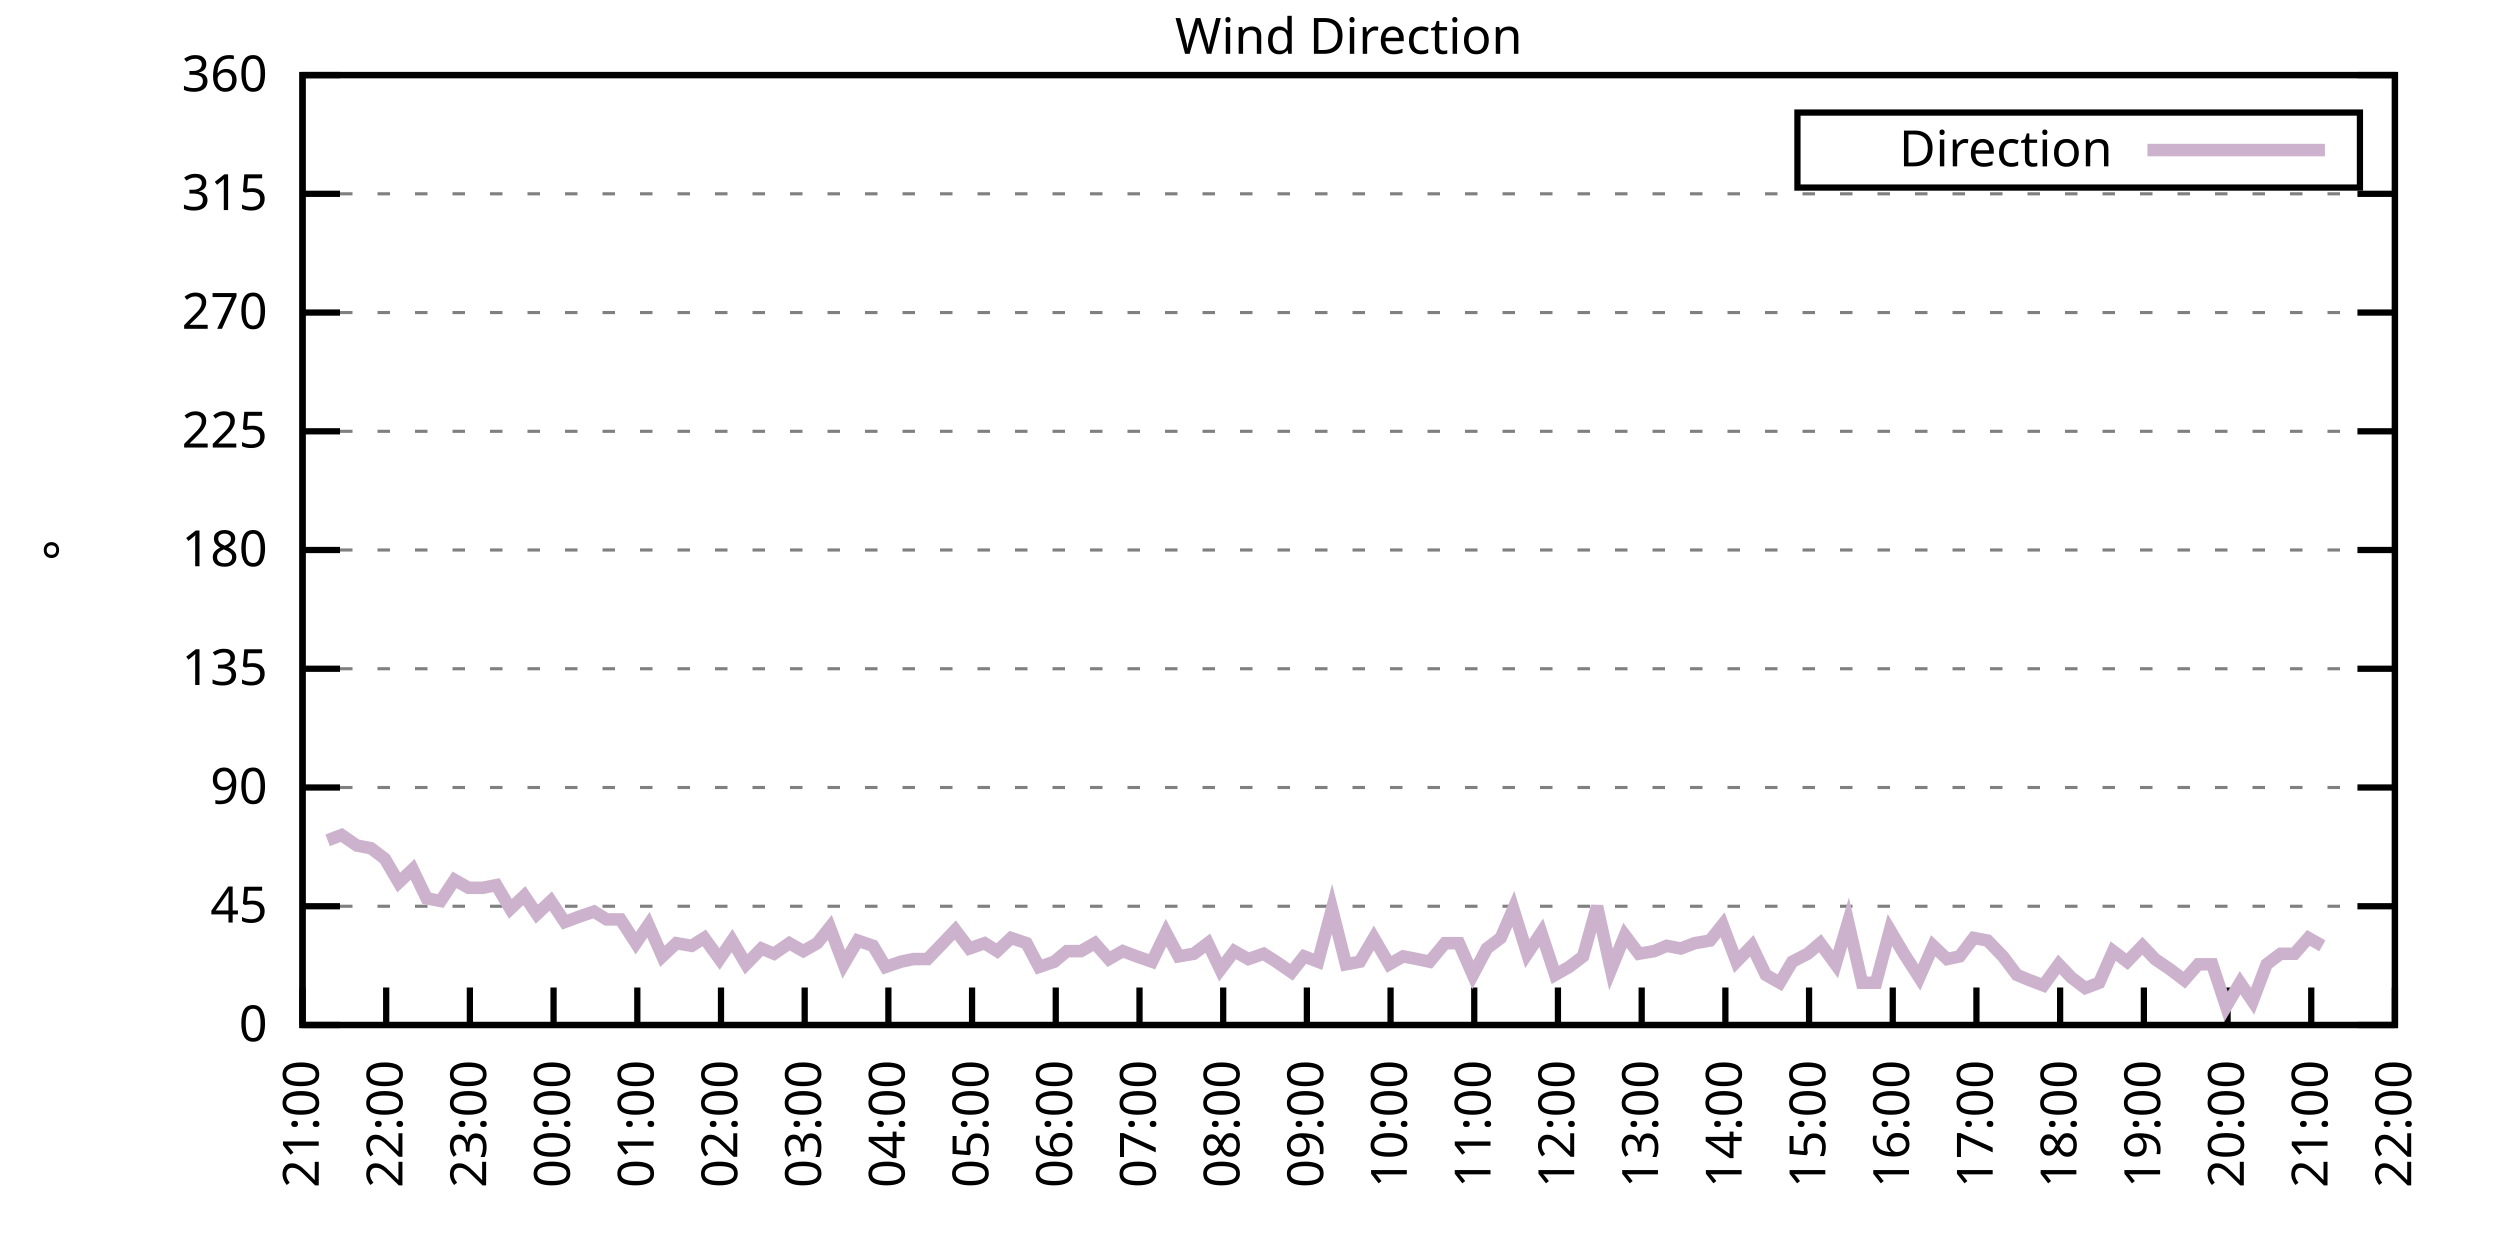
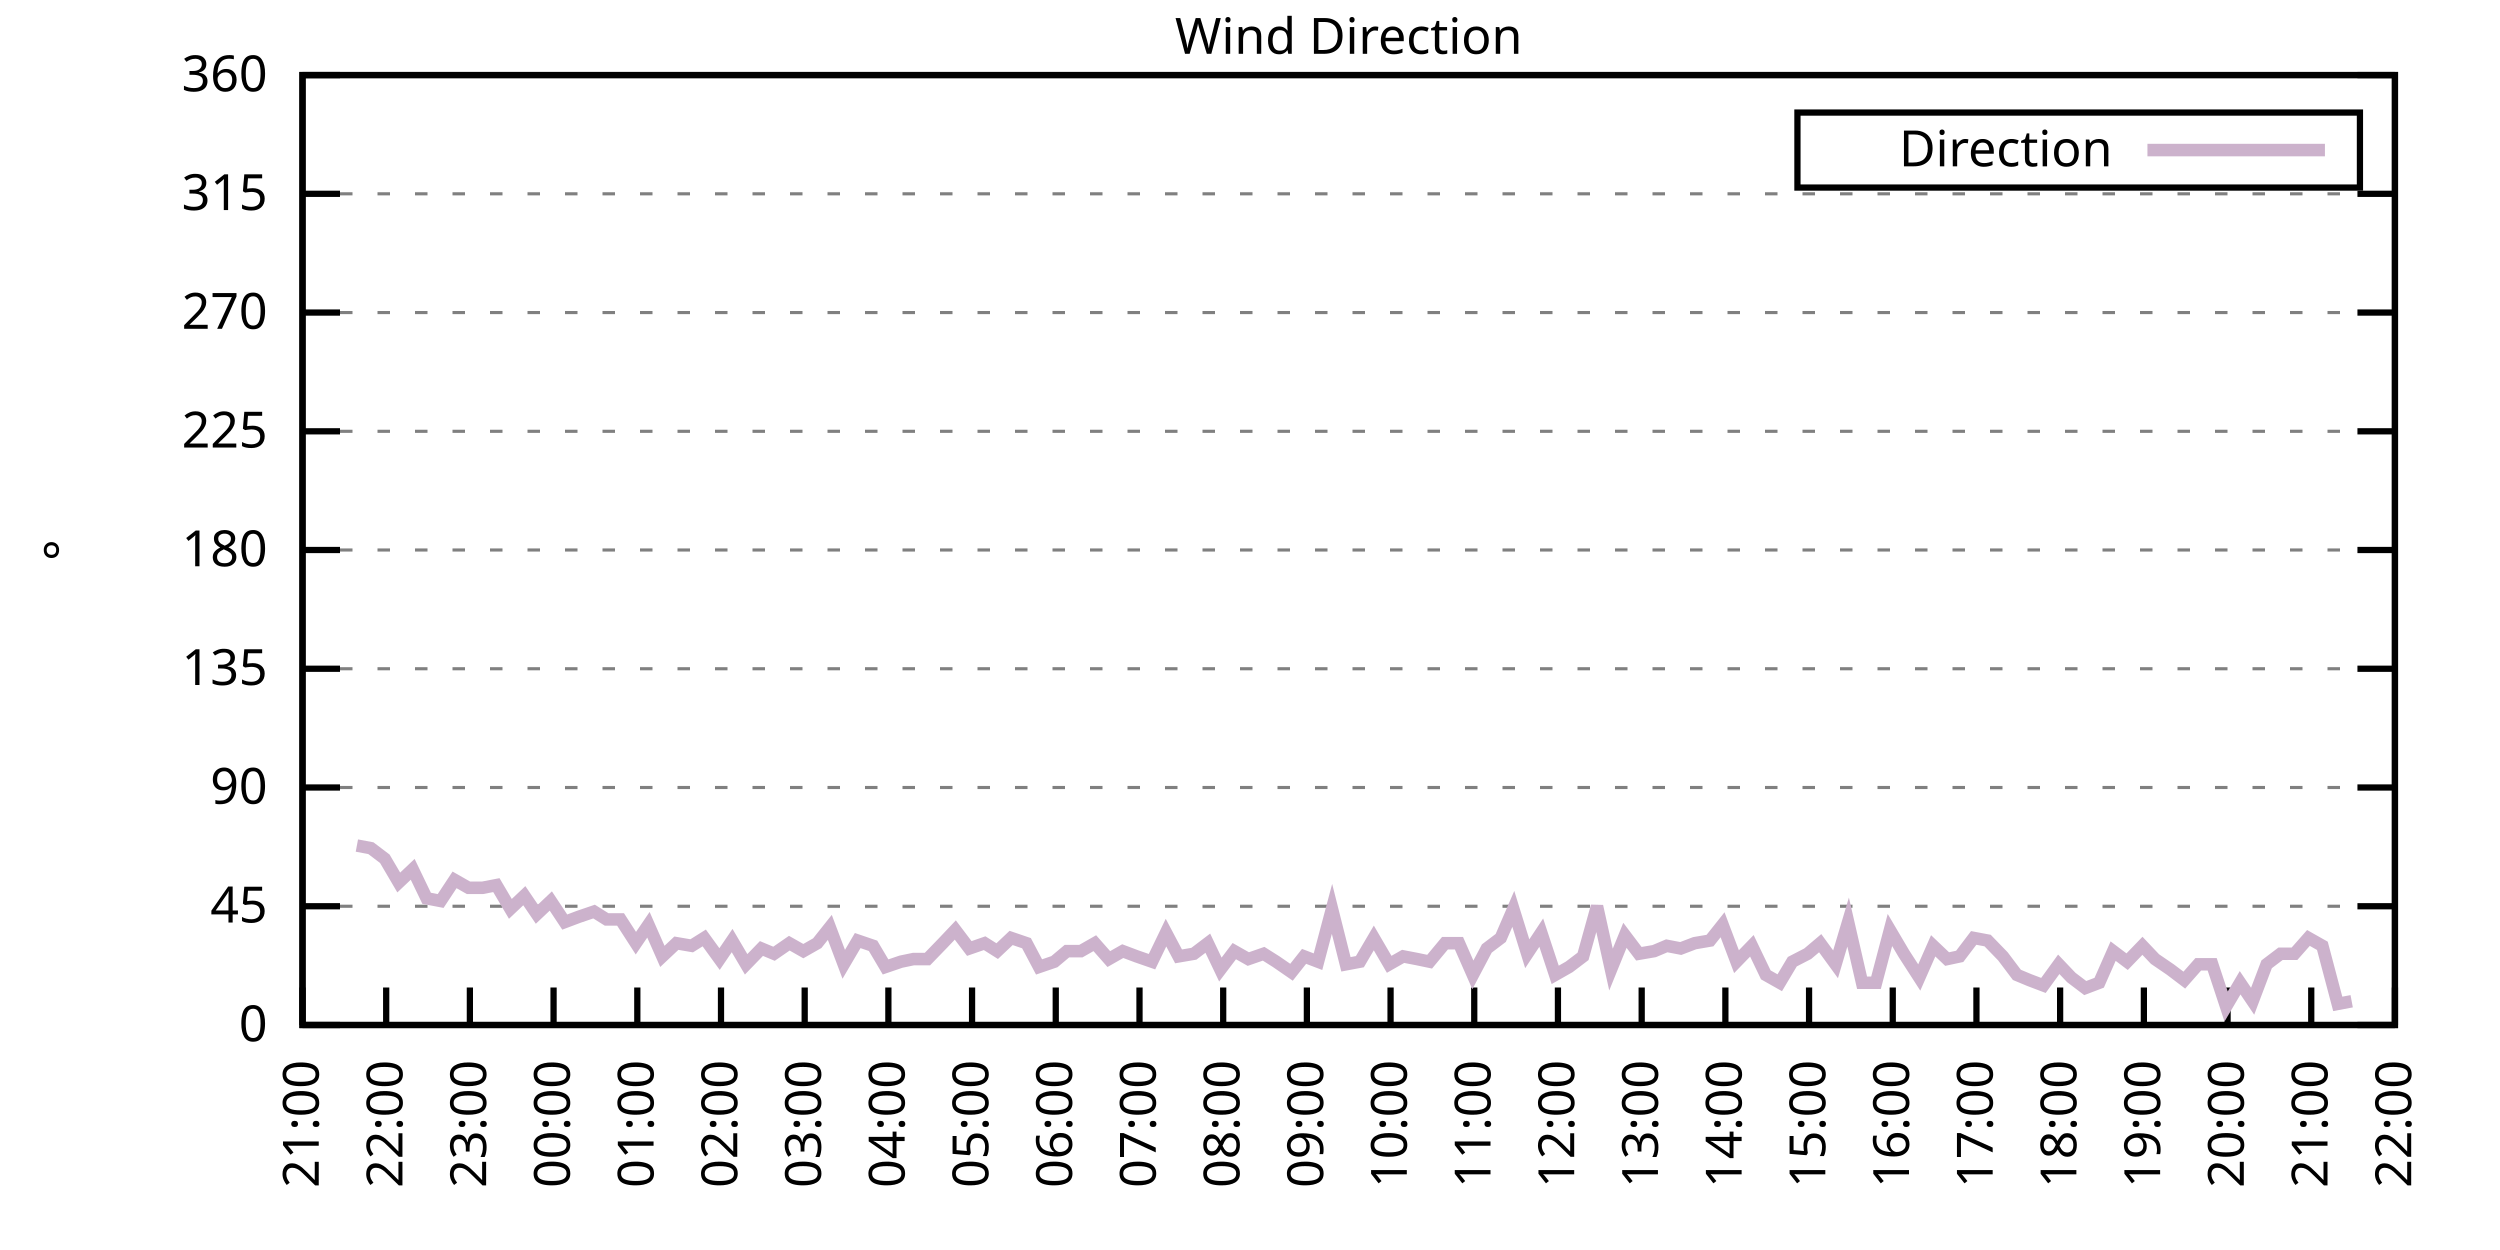
<svg xmlns="http://www.w3.org/2000/svg" xmlns:xlink="http://www.w3.org/1999/xlink" width="400" height="200" viewBox="0 0 400 200">
  <g id="gnuplot_canvas">
    <rect x="0" y="0" width="400" height="200" fill="none" />
    <defs>
      <circle id="gpDot" r="0.5" stroke-width="0.5" stroke="currentColor" />
      <path id="gpPt0" stroke-width="0.333" stroke="currentColor" d="M-1,0 h2 M0,-1 v2" />
      <path id="gpPt1" stroke-width="0.333" stroke="currentColor" d="M-1,-1 L1,1 M1,-1 L-1,1" />
      <path id="gpPt2" stroke-width="0.333" stroke="currentColor" d="M-1,0 L1,0 M0,-1 L0,1 M-1,-1 L1,1 M-1,1 L1,-1" />
      <rect id="gpPt3" stroke-width="0.333" stroke="currentColor" x="-1" y="-1" width="2" height="2" />
      <rect id="gpPt4" stroke-width="0.333" stroke="currentColor" fill="currentColor" x="-1" y="-1" width="2" height="2" />
      <circle id="gpPt5" stroke-width="0.333" stroke="currentColor" cx="0" cy="0" r="1" />
      <use xlink:href="#gpPt5" id="gpPt6" fill="currentColor" stroke="none" />
      <path id="gpPt7" stroke-width="0.333" stroke="currentColor" d="M0,-1.33 L-1.33,0.67 L1.33,0.67 z" />
      <use xlink:href="#gpPt7" id="gpPt8" fill="currentColor" stroke="none" />
      <use xlink:href="#gpPt7" id="gpPt9" stroke="currentColor" transform="rotate(180)" />
      <use xlink:href="#gpPt9" id="gpPt10" fill="currentColor" stroke="none" />
      <use xlink:href="#gpPt3" id="gpPt11" stroke="currentColor" transform="rotate(45)" />
      <use xlink:href="#gpPt11" id="gpPt12" fill="currentColor" stroke="none" />
      <path id="gpPt13" stroke-width="0.333" stroke="currentColor" d="M0,1.330 L1.265,0.411 L0.782,-1.067 L-0.782,-1.076 L-1.265,0.411 z" />
      <use xlink:href="#gpPt13" id="gpPt14" fill="currentColor" stroke="none" />
      <filter id="textbox" filterUnits="objectBoundingBox" x="0" y="0" height="1" width="1">
        <feFlood flood-color="white" flood-opacity="1" result="bgnd" />
        <feComposite in="SourceGraphic" in2="bgnd" operator="atop" />
      </filter>
      <filter id="greybox" filterUnits="objectBoundingBox" x="0" y="0" height="1" width="1">
        <feFlood flood-color="lightgrey" flood-opacity="1" result="grey" />
        <feComposite in="SourceGraphic" in2="grey" operator="atop" />
      </filter>
    </defs>
    <g fill="none" color="white" stroke="currentColor" stroke-width="1.00" stroke-linecap="butt" stroke-linejoin="miter">
</g>
    <g fill="none" color="black" stroke="currentColor" stroke-width="1.00" stroke-linecap="butt" stroke-linejoin="miter">
      <g stroke="none" shape-rendering="crispEdges">
        <polygon fill="rgb(255, 255, 255)" points="48.40,164.00 383.18,164.00 383.18,12.02 48.40,12.02 " />
      </g>
    </g>
    <g fill="none" color="black" stroke="currentColor" stroke-width="1.00" stroke-linecap="butt" stroke-linejoin="miter">
</g>
    <g fill="none" color="black" stroke="black" stroke-width="0.50" stroke-linecap="butt" stroke-linejoin="miter">
</g>
    <g fill="none" color="gray" stroke="currentColor" stroke-width="0.50" stroke-linecap="butt" stroke-linejoin="miter">
      <path stroke="gray" stroke-dasharray="2,4" class="gridline" d="M48.40,164.00 L383.19,164.00  " />
    </g>
    <g fill="none" color="gray" stroke="gray" stroke-width="1.00" stroke-linecap="butt" stroke-linejoin="miter">
</g>
    <g fill="none" color="black" stroke="currentColor" stroke-width="1.00" stroke-linecap="butt" stroke-linejoin="miter">
      <path stroke="black" d="M48.40,164.00 L54.40,164.00 M383.19,164.00 L377.19,164.00  " />
      <g transform="translate(42.80,166.60)" stroke="none" fill="black" font-family="Sans" font-size="8.00" text-anchor="end">
        <text>
          <tspan font-family="Sans"> 0</tspan>
        </text>
      </g>
    </g>
    <g fill="none" color="black" stroke="currentColor" stroke-width="1.00" stroke-linecap="butt" stroke-linejoin="miter">
</g>
    <g fill="none" color="black" stroke="black" stroke-width="0.50" stroke-linecap="butt" stroke-linejoin="miter">
</g>
    <g fill="none" color="gray" stroke="currentColor" stroke-width="0.50" stroke-linecap="butt" stroke-linejoin="miter">
      <path stroke="gray" stroke-dasharray="2,4" class="gridline" d="M48.40,145.00 L383.19,145.00  " />
    </g>
    <g fill="none" color="gray" stroke="gray" stroke-width="1.00" stroke-linecap="butt" stroke-linejoin="miter">
</g>
    <g fill="none" color="black" stroke="currentColor" stroke-width="1.00" stroke-linecap="butt" stroke-linejoin="miter">
      <path stroke="black" d="M48.40,145.00 L54.40,145.00 M383.19,145.00 L377.19,145.00  " />
      <g transform="translate(42.80,147.60)" stroke="none" fill="black" font-family="Sans" font-size="8.00" text-anchor="end">
        <text>
          <tspan font-family="Sans"> 45</tspan>
        </text>
      </g>
    </g>
    <g fill="none" color="black" stroke="currentColor" stroke-width="1.00" stroke-linecap="butt" stroke-linejoin="miter">
</g>
    <g fill="none" color="black" stroke="black" stroke-width="0.50" stroke-linecap="butt" stroke-linejoin="miter">
</g>
    <g fill="none" color="gray" stroke="currentColor" stroke-width="0.50" stroke-linecap="butt" stroke-linejoin="miter">
      <path stroke="gray" stroke-dasharray="2,4" class="gridline" d="M48.40,126.00 L383.19,126.00  " />
    </g>
    <g fill="none" color="gray" stroke="gray" stroke-width="1.00" stroke-linecap="butt" stroke-linejoin="miter">
</g>
    <g fill="none" color="black" stroke="currentColor" stroke-width="1.00" stroke-linecap="butt" stroke-linejoin="miter">
      <path stroke="black" d="M48.40,126.00 L54.40,126.00 M383.19,126.00 L377.19,126.00  " />
      <g transform="translate(42.80,128.60)" stroke="none" fill="black" font-family="Sans" font-size="8.00" text-anchor="end">
        <text>
          <tspan font-family="Sans"> 90</tspan>
        </text>
      </g>
    </g>
    <g fill="none" color="black" stroke="currentColor" stroke-width="1.00" stroke-linecap="butt" stroke-linejoin="miter">
</g>
    <g fill="none" color="black" stroke="black" stroke-width="0.50" stroke-linecap="butt" stroke-linejoin="miter">
</g>
    <g fill="none" color="gray" stroke="currentColor" stroke-width="0.50" stroke-linecap="butt" stroke-linejoin="miter">
      <path stroke="gray" stroke-dasharray="2,4" class="gridline" d="M48.40,107.00 L383.19,107.00  " />
    </g>
    <g fill="none" color="gray" stroke="gray" stroke-width="1.00" stroke-linecap="butt" stroke-linejoin="miter">
</g>
    <g fill="none" color="black" stroke="currentColor" stroke-width="1.00" stroke-linecap="butt" stroke-linejoin="miter">
      <path stroke="black" d="M48.40,107.00 L54.40,107.00 M383.19,107.00 L377.19,107.00  " />
      <g transform="translate(42.80,109.60)" stroke="none" fill="black" font-family="Sans" font-size="8.00" text-anchor="end">
        <text>
          <tspan font-family="Sans"> 135</tspan>
        </text>
      </g>
    </g>
    <g fill="none" color="black" stroke="currentColor" stroke-width="1.00" stroke-linecap="butt" stroke-linejoin="miter">
</g>
    <g fill="none" color="black" stroke="black" stroke-width="0.50" stroke-linecap="butt" stroke-linejoin="miter">
</g>
    <g fill="none" color="gray" stroke="currentColor" stroke-width="0.50" stroke-linecap="butt" stroke-linejoin="miter">
      <path stroke="gray" stroke-dasharray="2,4" class="gridline" d="M48.40,88.00 L383.19,88.00  " />
    </g>
    <g fill="none" color="gray" stroke="gray" stroke-width="1.00" stroke-linecap="butt" stroke-linejoin="miter">
</g>
    <g fill="none" color="black" stroke="currentColor" stroke-width="1.00" stroke-linecap="butt" stroke-linejoin="miter">
      <path stroke="black" d="M48.40,88.00 L54.40,88.00 M383.19,88.00 L377.19,88.00  " />
      <g transform="translate(42.80,90.60)" stroke="none" fill="black" font-family="Sans" font-size="8.00" text-anchor="end">
        <text>
          <tspan font-family="Sans"> 180</tspan>
        </text>
      </g>
    </g>
    <g fill="none" color="black" stroke="currentColor" stroke-width="1.00" stroke-linecap="butt" stroke-linejoin="miter">
</g>
    <g fill="none" color="black" stroke="black" stroke-width="0.50" stroke-linecap="butt" stroke-linejoin="miter">
</g>
    <g fill="none" color="gray" stroke="currentColor" stroke-width="0.50" stroke-linecap="butt" stroke-linejoin="miter">
      <path stroke="gray" stroke-dasharray="2,4" class="gridline" d="M48.40,69.01 L383.19,69.01  " />
    </g>
    <g fill="none" color="gray" stroke="gray" stroke-width="1.00" stroke-linecap="butt" stroke-linejoin="miter">
</g>
    <g fill="none" color="black" stroke="currentColor" stroke-width="1.00" stroke-linecap="butt" stroke-linejoin="miter">
      <path stroke="black" d="M48.40,69.01 L54.40,69.01 M383.19,69.01 L377.19,69.01  " />
      <g transform="translate(42.80,71.61)" stroke="none" fill="black" font-family="Sans" font-size="8.00" text-anchor="end">
        <text>
          <tspan font-family="Sans"> 225</tspan>
        </text>
      </g>
    </g>
    <g fill="none" color="black" stroke="currentColor" stroke-width="1.00" stroke-linecap="butt" stroke-linejoin="miter">
</g>
    <g fill="none" color="black" stroke="black" stroke-width="0.50" stroke-linecap="butt" stroke-linejoin="miter">
</g>
    <g fill="none" color="gray" stroke="currentColor" stroke-width="0.50" stroke-linecap="butt" stroke-linejoin="miter">
      <path stroke="gray" stroke-dasharray="2,4" class="gridline" d="M48.40,50.01 L383.19,50.01  " />
    </g>
    <g fill="none" color="gray" stroke="gray" stroke-width="1.00" stroke-linecap="butt" stroke-linejoin="miter">
</g>
    <g fill="none" color="black" stroke="currentColor" stroke-width="1.00" stroke-linecap="butt" stroke-linejoin="miter">
      <path stroke="black" d="M48.40,50.01 L54.40,50.01 M383.19,50.01 L377.19,50.01  " />
      <g transform="translate(42.80,52.61)" stroke="none" fill="black" font-family="Sans" font-size="8.00" text-anchor="end">
        <text>
          <tspan font-family="Sans"> 270</tspan>
        </text>
      </g>
    </g>
    <g fill="none" color="black" stroke="currentColor" stroke-width="1.00" stroke-linecap="butt" stroke-linejoin="miter">
</g>
    <g fill="none" color="black" stroke="black" stroke-width="0.50" stroke-linecap="butt" stroke-linejoin="miter">
</g>
    <g fill="none" color="gray" stroke="currentColor" stroke-width="0.50" stroke-linecap="butt" stroke-linejoin="miter">
      <path stroke="gray" stroke-dasharray="2,4" class="gridline" d="M48.40,31.01 L383.19,31.01  " />
    </g>
    <g fill="none" color="gray" stroke="gray" stroke-width="1.00" stroke-linecap="butt" stroke-linejoin="miter">
</g>
    <g fill="none" color="black" stroke="currentColor" stroke-width="1.00" stroke-linecap="butt" stroke-linejoin="miter">
      <path stroke="black" d="M48.40,31.01 L54.40,31.01 M383.19,31.01 L377.19,31.01  " />
      <g transform="translate(42.80,33.61)" stroke="none" fill="black" font-family="Sans" font-size="8.00" text-anchor="end">
        <text>
          <tspan font-family="Sans"> 315</tspan>
        </text>
      </g>
    </g>
    <g fill="none" color="black" stroke="currentColor" stroke-width="1.00" stroke-linecap="butt" stroke-linejoin="miter">
</g>
    <g fill="none" color="black" stroke="black" stroke-width="0.50" stroke-linecap="butt" stroke-linejoin="miter">
</g>
    <g fill="none" color="gray" stroke="currentColor" stroke-width="0.50" stroke-linecap="butt" stroke-linejoin="miter">
      <path stroke="gray" stroke-dasharray="2,4" class="gridline" d="M48.40,12.01 L383.19,12.01  " />
    </g>
    <g fill="none" color="gray" stroke="gray" stroke-width="1.00" stroke-linecap="butt" stroke-linejoin="miter">
</g>
    <g fill="none" color="black" stroke="currentColor" stroke-width="1.00" stroke-linecap="butt" stroke-linejoin="miter">
      <path stroke="black" d="M48.40,12.01 L54.40,12.01 M383.19,12.01 L377.19,12.01  " />
      <g transform="translate(42.80,14.61)" stroke="none" fill="black" font-family="Sans" font-size="8.00" text-anchor="end">
        <text>
          <tspan font-family="Sans"> 360</tspan>
        </text>
      </g>
    </g>
    <g fill="none" color="black" stroke="currentColor" stroke-width="1.00" stroke-linecap="butt" stroke-linejoin="miter">
      <path stroke="black" d="M48.40,164.00 L48.40,158.00  " />
      <g transform="translate(51.00,169.60) rotate(270.00)" stroke="none" fill="black" font-family="Sans" font-size="8.00" text-anchor="end">
        <text>
          <tspan font-family="Sans">21:00</tspan>
        </text>
      </g>
    </g>
    <g fill="none" color="black" stroke="currentColor" stroke-width="1.00" stroke-linecap="butt" stroke-linejoin="miter">
      <path stroke="black" d="M61.79,164.00 L61.79,158.00  " />
      <g transform="translate(64.39,169.60) rotate(270.00)" stroke="none" fill="black" font-family="Sans" font-size="8.00" text-anchor="end">
        <text>
          <tspan font-family="Sans">22:00</tspan>
        </text>
      </g>
    </g>
    <g fill="none" color="black" stroke="currentColor" stroke-width="1.00" stroke-linecap="butt" stroke-linejoin="miter">
      <path stroke="black" d="M75.18,164.00 L75.18,158.00  " />
      <g transform="translate(77.78,169.60) rotate(270.00)" stroke="none" fill="black" font-family="Sans" font-size="8.00" text-anchor="end">
        <text>
          <tspan font-family="Sans">23:00</tspan>
        </text>
      </g>
    </g>
    <g fill="none" color="black" stroke="currentColor" stroke-width="1.00" stroke-linecap="butt" stroke-linejoin="miter">
      <path stroke="black" d="M88.57,164.00 L88.57,158.00  " />
      <g transform="translate(91.17,169.60) rotate(270.00)" stroke="none" fill="black" font-family="Sans" font-size="8.00" text-anchor="end">
        <text>
          <tspan font-family="Sans">00:00</tspan>
        </text>
      </g>
    </g>
    <g fill="none" color="black" stroke="currentColor" stroke-width="1.00" stroke-linecap="butt" stroke-linejoin="miter">
      <path stroke="black" d="M101.97,164.00 L101.97,158.00  " />
      <g transform="translate(104.57,169.60) rotate(270.00)" stroke="none" fill="black" font-family="Sans" font-size="8.00" text-anchor="end">
        <text>
          <tspan font-family="Sans">01:00</tspan>
        </text>
      </g>
    </g>
    <g fill="none" color="black" stroke="currentColor" stroke-width="1.00" stroke-linecap="butt" stroke-linejoin="miter">
      <path stroke="black" d="M115.36,164.00 L115.36,158.00  " />
      <g transform="translate(117.96,169.60) rotate(270.00)" stroke="none" fill="black" font-family="Sans" font-size="8.00" text-anchor="end">
        <text>
          <tspan font-family="Sans">02:00</tspan>
        </text>
      </g>
    </g>
    <g fill="none" color="black" stroke="currentColor" stroke-width="1.00" stroke-linecap="butt" stroke-linejoin="miter">
      <path stroke="black" d="M128.75,164.00 L128.75,158.00  " />
      <g transform="translate(131.35,169.60) rotate(270.00)" stroke="none" fill="black" font-family="Sans" font-size="8.00" text-anchor="end">
        <text>
          <tspan font-family="Sans">03:00</tspan>
        </text>
      </g>
    </g>
    <g fill="none" color="black" stroke="currentColor" stroke-width="1.00" stroke-linecap="butt" stroke-linejoin="miter">
      <path stroke="black" d="M142.14,164.00 L142.14,158.00  " />
      <g transform="translate(144.74,169.60) rotate(270.00)" stroke="none" fill="black" font-family="Sans" font-size="8.00" text-anchor="end">
        <text>
          <tspan font-family="Sans">04:00</tspan>
        </text>
      </g>
    </g>
    <g fill="none" color="black" stroke="currentColor" stroke-width="1.00" stroke-linecap="butt" stroke-linejoin="miter">
      <path stroke="black" d="M155.53,164.00 L155.53,158.00  " />
      <g transform="translate(158.13,169.60) rotate(270.00)" stroke="none" fill="black" font-family="Sans" font-size="8.00" text-anchor="end">
        <text>
          <tspan font-family="Sans">05:00</tspan>
        </text>
      </g>
    </g>
    <g fill="none" color="black" stroke="currentColor" stroke-width="1.00" stroke-linecap="butt" stroke-linejoin="miter">
      <path stroke="black" d="M168.92,164.00 L168.92,158.00  " />
      <g transform="translate(171.52,169.60) rotate(270.00)" stroke="none" fill="black" font-family="Sans" font-size="8.00" text-anchor="end">
        <text>
          <tspan font-family="Sans">06:00</tspan>
        </text>
      </g>
    </g>
    <g fill="none" color="black" stroke="currentColor" stroke-width="1.00" stroke-linecap="butt" stroke-linejoin="miter">
      <path stroke="black" d="M182.32,164.00 L182.32,158.00  " />
      <g transform="translate(184.92,169.60) rotate(270.00)" stroke="none" fill="black" font-family="Sans" font-size="8.00" text-anchor="end">
        <text>
          <tspan font-family="Sans">07:00</tspan>
        </text>
      </g>
    </g>
    <g fill="none" color="black" stroke="currentColor" stroke-width="1.00" stroke-linecap="butt" stroke-linejoin="miter">
      <path stroke="black" d="M195.71,164.00 L195.71,158.00  " />
      <g transform="translate(198.31,169.60) rotate(270.00)" stroke="none" fill="black" font-family="Sans" font-size="8.00" text-anchor="end">
        <text>
          <tspan font-family="Sans">08:00</tspan>
        </text>
      </g>
    </g>
    <g fill="none" color="black" stroke="currentColor" stroke-width="1.00" stroke-linecap="butt" stroke-linejoin="miter">
      <path stroke="black" d="M209.10,164.00 L209.10,158.00  " />
      <g transform="translate(211.70,169.60) rotate(270.00)" stroke="none" fill="black" font-family="Sans" font-size="8.00" text-anchor="end">
        <text>
          <tspan font-family="Sans">09:00</tspan>
        </text>
      </g>
    </g>
    <g fill="none" color="black" stroke="currentColor" stroke-width="1.00" stroke-linecap="butt" stroke-linejoin="miter">
      <path stroke="black" d="M222.49,164.00 L222.49,158.00  " />
      <g transform="translate(225.09,169.60) rotate(270.00)" stroke="none" fill="black" font-family="Sans" font-size="8.00" text-anchor="end">
        <text>
          <tspan font-family="Sans">10:00</tspan>
        </text>
      </g>
    </g>
    <g fill="none" color="black" stroke="currentColor" stroke-width="1.00" stroke-linecap="butt" stroke-linejoin="miter">
      <path stroke="black" d="M235.88,164.00 L235.88,158.00  " />
      <g transform="translate(238.48,169.60) rotate(270.00)" stroke="none" fill="black" font-family="Sans" font-size="8.00" text-anchor="end">
        <text>
          <tspan font-family="Sans">11:00</tspan>
        </text>
      </g>
    </g>
    <g fill="none" color="black" stroke="currentColor" stroke-width="1.00" stroke-linecap="butt" stroke-linejoin="miter">
      <path stroke="black" d="M249.27,164.00 L249.27,158.00  " />
      <g transform="translate(251.87,169.60) rotate(270.00)" stroke="none" fill="black" font-family="Sans" font-size="8.00" text-anchor="end">
        <text>
          <tspan font-family="Sans">12:00</tspan>
        </text>
      </g>
    </g>
    <g fill="none" color="black" stroke="currentColor" stroke-width="1.00" stroke-linecap="butt" stroke-linejoin="miter">
      <path stroke="black" d="M262.67,164.00 L262.67,158.00  " />
      <g transform="translate(265.27,169.60) rotate(270.00)" stroke="none" fill="black" font-family="Sans" font-size="8.00" text-anchor="end">
        <text>
          <tspan font-family="Sans">13:00</tspan>
        </text>
      </g>
    </g>
    <g fill="none" color="black" stroke="currentColor" stroke-width="1.00" stroke-linecap="butt" stroke-linejoin="miter">
      <path stroke="black" d="M276.06,164.00 L276.06,158.00  " />
      <g transform="translate(278.66,169.60) rotate(270.00)" stroke="none" fill="black" font-family="Sans" font-size="8.00" text-anchor="end">
        <text>
          <tspan font-family="Sans">14:00</tspan>
        </text>
      </g>
    </g>
    <g fill="none" color="black" stroke="currentColor" stroke-width="1.00" stroke-linecap="butt" stroke-linejoin="miter">
      <path stroke="black" d="M289.45,164.00 L289.45,158.00  " />
      <g transform="translate(292.05,169.60) rotate(270.00)" stroke="none" fill="black" font-family="Sans" font-size="8.00" text-anchor="end">
        <text>
          <tspan font-family="Sans">15:00</tspan>
        </text>
      </g>
    </g>
    <g fill="none" color="black" stroke="currentColor" stroke-width="1.00" stroke-linecap="butt" stroke-linejoin="miter">
      <path stroke="black" d="M302.84,164.00 L302.84,158.00  " />
      <g transform="translate(305.44,169.60) rotate(270.00)" stroke="none" fill="black" font-family="Sans" font-size="8.00" text-anchor="end">
        <text>
          <tspan font-family="Sans">16:00</tspan>
        </text>
      </g>
    </g>
    <g fill="none" color="black" stroke="currentColor" stroke-width="1.00" stroke-linecap="butt" stroke-linejoin="miter">
      <path stroke="black" d="M316.23,164.00 L316.23,158.00  " />
      <g transform="translate(318.83,169.60) rotate(270.00)" stroke="none" fill="black" font-family="Sans" font-size="8.00" text-anchor="end">
        <text>
          <tspan font-family="Sans">17:00</tspan>
        </text>
      </g>
    </g>
    <g fill="none" color="black" stroke="currentColor" stroke-width="1.00" stroke-linecap="butt" stroke-linejoin="miter">
      <path stroke="black" d="M329.62,164.00 L329.62,158.00  " />
      <g transform="translate(332.22,169.60) rotate(270.00)" stroke="none" fill="black" font-family="Sans" font-size="8.00" text-anchor="end">
        <text>
          <tspan font-family="Sans">18:00</tspan>
        </text>
      </g>
    </g>
    <g fill="none" color="black" stroke="currentColor" stroke-width="1.00" stroke-linecap="butt" stroke-linejoin="miter">
      <path stroke="black" d="M343.02,164.00 L343.02,158.00  " />
      <g transform="translate(345.62,169.60) rotate(270.00)" stroke="none" fill="black" font-family="Sans" font-size="8.00" text-anchor="end">
        <text>
          <tspan font-family="Sans">19:00</tspan>
        </text>
      </g>
    </g>
    <g fill="none" color="black" stroke="currentColor" stroke-width="1.00" stroke-linecap="butt" stroke-linejoin="miter">
      <path stroke="black" d="M356.41,164.00 L356.41,158.00  " />
      <g transform="translate(359.01,169.60) rotate(270.00)" stroke="none" fill="black" font-family="Sans" font-size="8.00" text-anchor="end">
        <text>
          <tspan font-family="Sans">20:00</tspan>
        </text>
      </g>
    </g>
    <g fill="none" color="black" stroke="currentColor" stroke-width="1.00" stroke-linecap="butt" stroke-linejoin="miter">
      <path stroke="black" d="M369.80,164.00 L369.80,158.00  " />
      <g transform="translate(372.40,169.60) rotate(270.00)" stroke="none" fill="black" font-family="Sans" font-size="8.00" text-anchor="end">
        <text>
          <tspan font-family="Sans">21:00</tspan>
        </text>
      </g>
    </g>
    <g fill="none" color="black" stroke="currentColor" stroke-width="1.00" stroke-linecap="butt" stroke-linejoin="miter">
      <path stroke="black" d="M383.19,164.00 L383.19,158.00  " />
      <g transform="translate(385.79,169.60) rotate(270.00)" stroke="none" fill="black" font-family="Sans" font-size="8.00" text-anchor="end">
        <text>
          <tspan font-family="Sans">22:00</tspan>
        </text>
      </g>
    </g>
    <g fill="none" color="black" stroke="currentColor" stroke-width="1.00" stroke-linecap="butt" stroke-linejoin="miter">
</g>
    <g fill="none" color="black" stroke="currentColor" stroke-width="1.00" stroke-linecap="butt" stroke-linejoin="miter">
      <path stroke="black" d="M48.40,12.01 L48.40,164.00 L383.19,164.00 L383.19,12.01 L48.40,12.01 Z  " />
    </g>
    <g fill="none" color="black" stroke="currentColor" stroke-width="1.00" stroke-linecap="butt" stroke-linejoin="miter">
</g>
    <g fill="none" color="black" stroke="currentColor" stroke-width="1.00" stroke-linecap="butt" stroke-linejoin="miter">
      <path stroke="black" d="M287.59,30.01 L287.59,18.01 L377.59,18.01 L377.59,30.01 L287.59,30.01 Z  " />
    </g>
    <g id="Wind_direction_plot_1">
      <g fill="none" color="white" stroke="black" stroke-width="2.00" stroke-linecap="butt" stroke-linejoin="miter">
</g>
      <g fill="none" color="black" stroke="currentColor" stroke-width="2.00" stroke-linecap="butt" stroke-linejoin="miter">
        <g transform="translate(337.99,26.61)" stroke="none" fill="black" font-family="Sans" font-size="8.00" text-anchor="end">
          <text>
            <tspan font-family="Sans">Direction</tspan>
          </text>
        </g>
      </g>
      <g fill="none" color="black" stroke="currentColor" stroke-width="2.00" stroke-linecap="butt" stroke-linejoin="miter">
-         <path stroke="rgb(204, 178, 204)" d="M343.59,24.01 L371.99,24.01 M52.42,134.45 L54.65,133.60 L57.10,135.29 L59.34,135.71 L61.57,137.40 L63.80,141.20   L66.03,139.09 L68.26,143.73 L70.50,144.16 L72.73,140.78 L74.96,142.05 L77.19,142.05 L79.42,141.62 L81.66,145.42   L83.89,143.31 L85.90,146.27 L88.13,144.16 L90.36,147.53 L92.59,146.69 L95.05,145.85 L97.06,147.11 L99.29,147.11   L101.74,150.91 L103.75,147.96 L105.98,153.02 L108.22,150.91 L110.67,151.33 L112.68,150.07 L115.13,153.45 L117.14,150.49   L119.38,154.29 L121.83,151.76 L123.84,152.60 L126.29,150.91 L128.53,152.18 L130.76,150.91 L132.77,148.38 L135.00,154.29   L137.23,150.49 L139.69,151.33 L141.69,154.71 L144.15,153.87 L146.16,153.45 L148.39,153.45 L150.85,150.91 L152.85,148.80   L155.09,151.76 L157.54,150.91 L159.55,152.18 L161.78,150.07 L164.24,150.91 L166.25,154.71 L168.70,153.87 L170.71,152.18   L172.94,152.18 L175.17,150.91 L177.41,153.45 L179.64,152.18 L181.87,153.02 L184.32,153.87 L186.56,149.22 L188.57,153.02   L191.02,152.60 L193.25,150.91 L195.26,155.13 L197.49,152.18 L199.73,153.45 L202.18,152.60 L204.19,153.87 L206.64,155.56   L208.65,153.02 L210.88,153.87 L213.12,145.42 L215.35,154.29 L217.58,153.87 L219.81,150.07 L222.27,154.29 L224.50,153.02   L226.73,153.45 L228.74,153.87 L231.20,150.91 L233.43,150.91 L235.66,155.98 L237.89,151.76 L240.12,150.07 L242.13,145.42   L244.36,152.60 L246.60,149.22 L248.83,155.98 L251.06,154.71 L253.29,153.02 L255.52,145.00 L257.76,155.13 L259.99,149.65   L262.22,152.60 L264.67,152.18 L266.68,151.33 L268.92,151.76 L271.15,150.91 L273.60,150.49 L275.61,147.96 L277.84,153.87   L280.30,151.33 L282.53,155.98 L284.76,157.24 L286.77,153.87 L289.23,152.60 L291.23,150.91 L293.69,154.29 L295.70,147.53   L297.93,157.24 L300.16,157.24 L302.39,148.80 L304.63,152.60 L307.08,156.40 L309.31,151.33 L311.54,153.45 L313.55,153.02   L315.79,150.07 L318.02,150.49 L320.47,153.02 L322.70,155.98 L324.71,156.82 L326.95,157.67 L329.40,154.29 L331.41,156.40   L333.64,158.09 L335.87,157.24 L338.10,152.18 L340.34,153.87 L342.79,151.33 L344.80,153.45 L347.26,155.13 L349.49,156.82   L351.72,154.29 L353.95,154.29 L356.18,161.04 L358.42,157.24 L360.42,160.20 L362.66,154.29 L364.89,152.60 L367.12,152.60   L369.35,150.07 L371.58,151.33  " />
+         <path stroke="rgb(204, 178, 204)" d="M343.59,24.01 L371.99,24.01 M57.10,135.29 L59.34,135.71 L61.57,137.40 L63.80,141.20 L66.03,139.09 L68.26,143.73   L70.50,144.16 L72.73,140.78 L74.96,142.05 L77.19,142.05 L79.42,141.62 L81.66,145.42 L83.89,143.31 L85.90,146.27   L88.13,144.16 L90.36,147.53 L92.59,146.69 L95.05,145.85 L97.06,147.11 L99.29,147.11 L101.74,150.91 L103.75,147.96   L105.98,153.02 L108.22,150.91 L110.67,151.33 L112.68,150.07 L115.13,153.45 L117.14,150.49 L119.38,154.29 L121.83,151.76   L123.84,152.60 L126.29,150.91 L128.53,152.18 L130.76,150.91 L132.77,148.38 L135.00,154.29 L137.23,150.49 L139.69,151.33   L141.69,154.71 L144.15,153.87 L146.16,153.45 L148.39,153.45 L150.85,150.91 L152.85,148.80 L155.09,151.76 L157.54,150.91   L159.55,152.18 L161.78,150.07 L164.24,150.91 L166.25,154.71 L168.70,153.87 L170.71,152.18 L172.94,152.18 L175.17,150.91   L177.41,153.45 L179.64,152.18 L181.87,153.02 L184.32,153.87 L186.56,149.22 L188.57,153.02 L191.02,152.60 L193.25,150.91   L195.26,155.13 L197.49,152.18 L199.73,153.45 L202.18,152.60 L204.19,153.87 L206.64,155.56 L208.65,153.02 L210.88,153.87   L213.12,145.42 L215.35,154.29 L217.58,153.87 L219.81,150.07 L222.27,154.29 L224.50,153.02 L226.73,153.45 L228.74,153.87   L231.20,150.91 L233.43,150.91 L235.66,155.98 L237.89,151.76 L240.12,150.07 L242.13,145.42 L244.36,152.60 L246.60,149.22   L248.83,155.98 L251.06,154.71 L253.29,153.02 L255.52,145.00 L257.76,155.13 L259.99,149.65 L262.22,152.60 L264.67,152.18   L266.68,151.33 L268.92,151.76 L271.15,150.91 L273.60,150.49 L275.61,147.96 L277.84,153.87 L280.30,151.33 L282.53,155.98   L284.76,157.24 L286.77,153.87 L289.23,152.60 L291.23,150.91 L293.69,154.29 L295.70,147.53 L297.93,157.24 L300.16,157.24   L302.39,148.80 L304.63,152.60 L307.08,156.40 L309.31,151.33 L311.54,153.45 L313.55,153.02 L315.79,150.07 L318.02,150.49   L320.47,153.02 L322.70,155.98 L324.71,156.82 L326.95,157.67 L329.40,154.29 L331.41,156.40 L333.64,158.09 L335.87,157.24   L338.10,152.18 L340.34,153.87 L342.79,151.33 L344.80,153.45 L347.26,155.13 L349.49,156.82 L351.72,154.29 L353.95,154.29   L356.18,161.04 L358.42,157.24 L360.42,160.20 L362.66,154.29 L364.89,152.60 L367.12,152.60 L369.35,150.07 L371.58,151.33   L374.04,160.62 L376.27,160.20  " />
      </g>
    </g>
    <g fill="none" color="black" stroke="currentColor" stroke-width="2.00" stroke-linecap="butt" stroke-linejoin="miter">
</g>
    <g fill="none" color="black" stroke="black" stroke-width="1.00" stroke-linecap="butt" stroke-linejoin="miter">
</g>
    <g fill="none" color="black" stroke="currentColor" stroke-width="1.00" stroke-linecap="butt" stroke-linejoin="miter">
      <path stroke="black" d="M48.40,12.01 L48.40,164.00 L383.19,164.00 L383.19,12.01 L48.40,12.01 Z  " />
      <g transform="translate(12.80,88.01) rotate(270.00)" stroke="none" fill="black" font-family="Sans" font-size="8.00" text-anchor="middle">
        <text>
          <tspan font-family="Sans">°</tspan>
        </text>
      </g>
    </g>
    <g fill="none" color="black" stroke="currentColor" stroke-width="1.00" stroke-linecap="butt" stroke-linejoin="miter">
</g>
    <g fill="none" color="black" stroke="currentColor" stroke-width="1.00" stroke-linecap="butt" stroke-linejoin="miter">
      <g transform="translate(215.79,8.61)" stroke="none" fill="black" font-family="Sans" font-size="8.00" text-anchor="middle">
        <text>
          <tspan font-family="Sans">Wind Direction</tspan>
        </text>
      </g>
    </g>
    <g fill="none" color="black" stroke="currentColor" stroke-width="1.00" stroke-linecap="butt" stroke-linejoin="miter">
</g>
  </g>
</svg>
